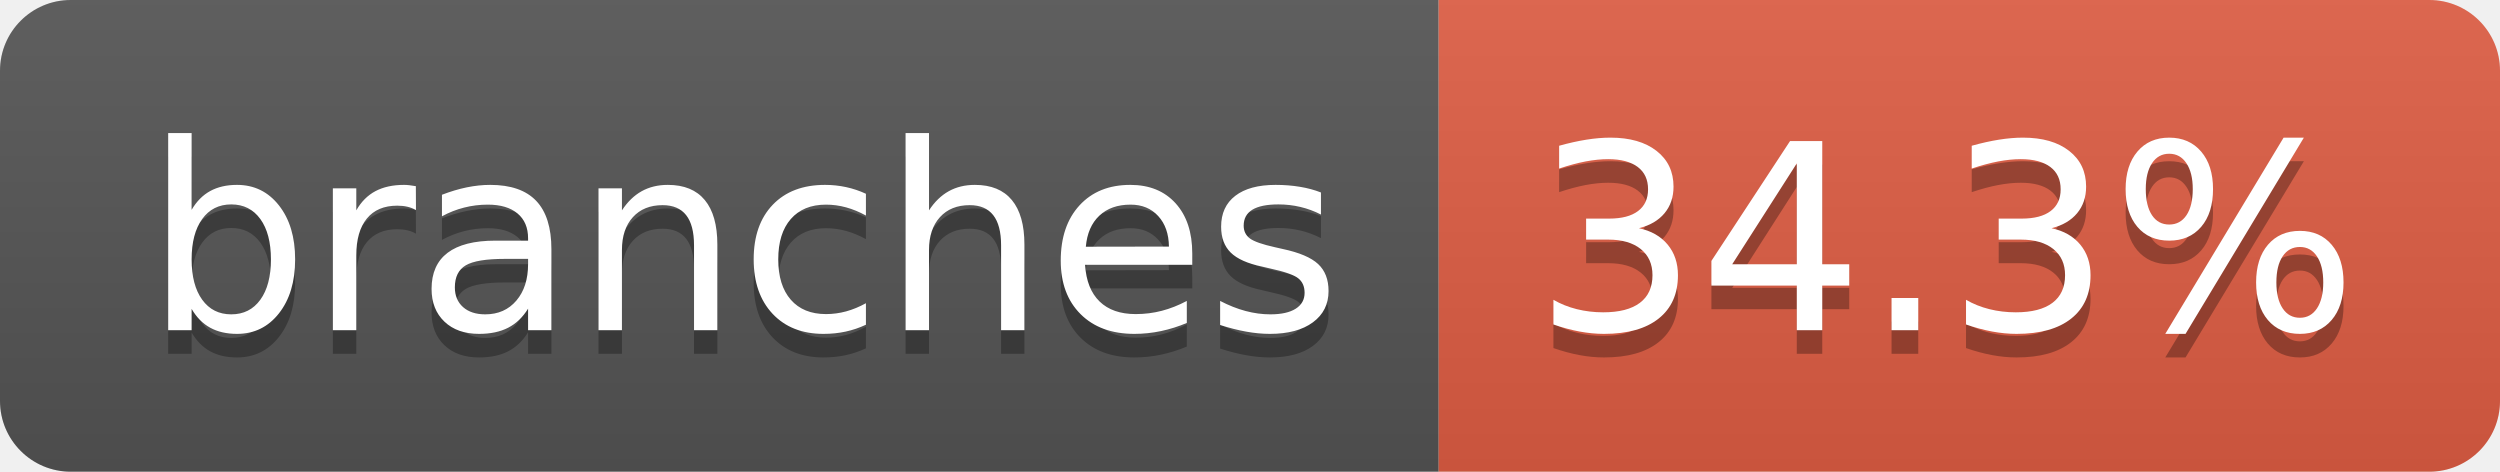
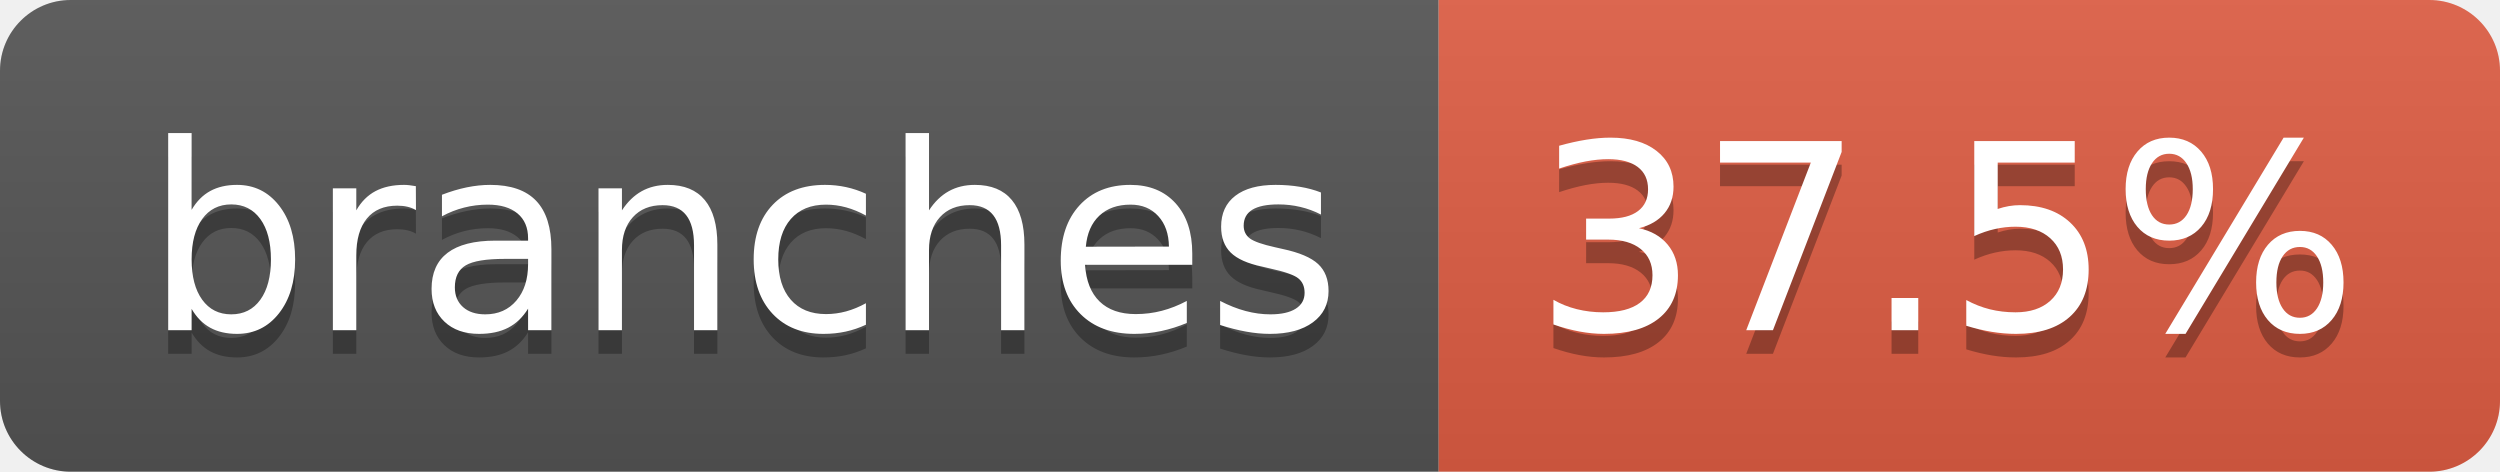
- <svg xmlns="http://www.w3.org/2000/svg" width="106" height="20" role="img" aria-label="branches: 34.3%">
+ <svg xmlns="http://www.w3.org/2000/svg" width="106" height="20" role="img" aria-label="branches: 37.5%">
  <linearGradient id="s" x2="0" y2="100%">
    <stop offset="0" stop-color="#bbb" stop-opacity=".1" />
    <stop offset="1" stop-opacity=".1" />
  </linearGradient>
  <clipPath id="r">
    <rect width="106" height="20" rx="3" fill="#fff" />
  </clipPath>
  <g clip-path="url(#r)">
    <rect width="61" height="20" fill="#555" />
    <rect x="61" width="45" height="20" fill="#e05d44" />
    <rect width="106" height="20" fill="url(#s)" />
  </g>
  <g fill="#fff" text-anchor="middle" font-family="Verdana,Geneva,DejaVu Sans,sans-serif" text-rendering="geometricPrecision" font-size="110">
    <text aria-hidden="true" x="315" y="150" fill="#010101" fill-opacity=".3" transform="scale(.1)" textLength="507">branches</text>
    <text x="315" y="140" transform="scale(.1)" fill="#fff" textLength="507">branches</text>
-     <text aria-hidden="true" x="825" y="150" fill="#010101" fill-opacity=".3" transform="scale(.1)" textLength="350">34.3%</text>
-     <text x="825" y="140" transform="scale(.1)" fill="#fff" textLength="350">34.3%</text>
+     <text aria-hidden="true" x="825" y="150" fill="#010101" fill-opacity=".3" transform="scale(.1)" textLength="350">37.5%</text>
+     <text x="825" y="140" transform="scale(.1)" fill="#fff" textLength="350">37.5%</text>
  </g>
</svg>
